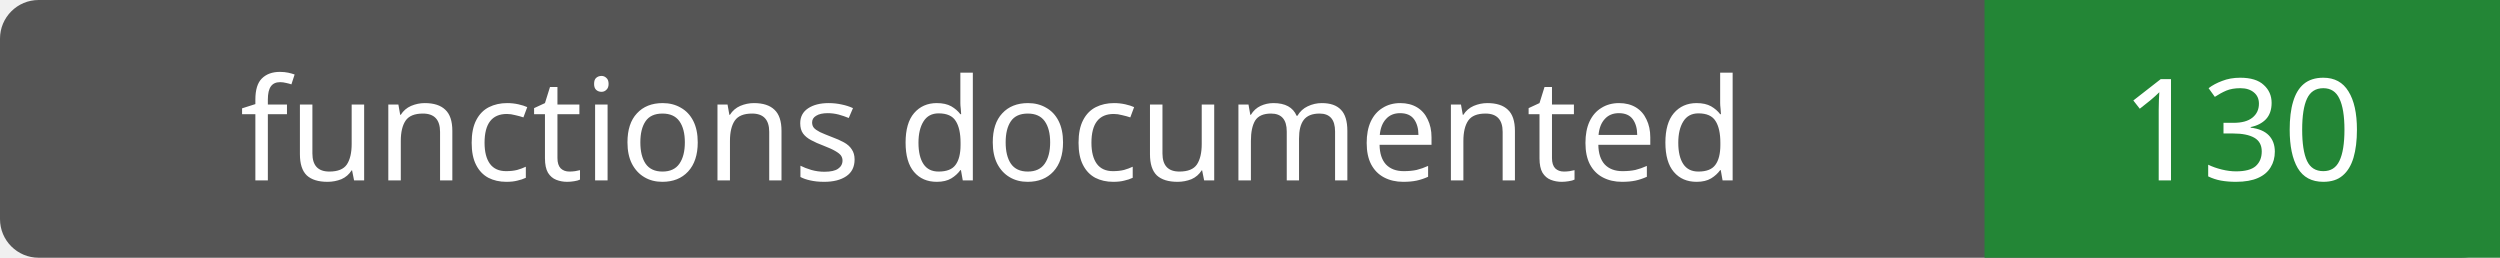
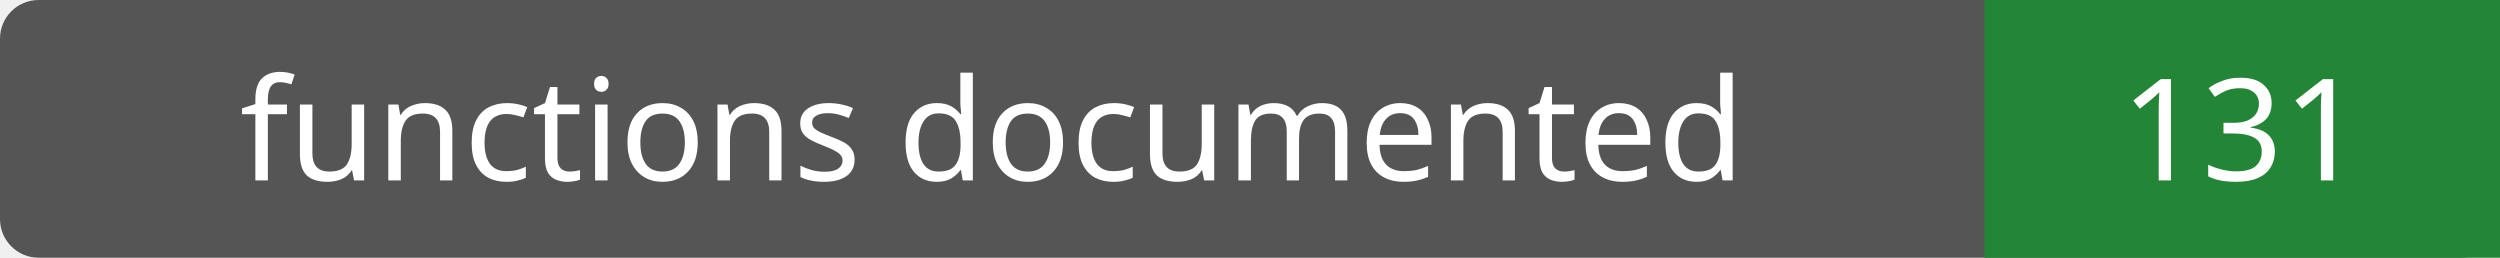
- <svg xmlns="http://www.w3.org/2000/svg" width="194" height="20" role="img" aria-label="functions documented: 130">
+ <svg xmlns="http://www.w3.org/2000/svg" width="194" height="20" role="img" aria-label="functions documented: 131">
  <rect width="194" height="20" rx="3" fill="#555" />
  <path fill="#238636" d="M154 0h40v20H154z" />
  <g fill="#fff" text-anchor="middle" font-family="Verdana,sans-serif" font-size="11">
    <text x="77.0" y="14">functions documented</text>
-     <text x="174.0" y="14">130</text>
+     <text x="174.0" y="14">131</text>
  </g>
</svg>
